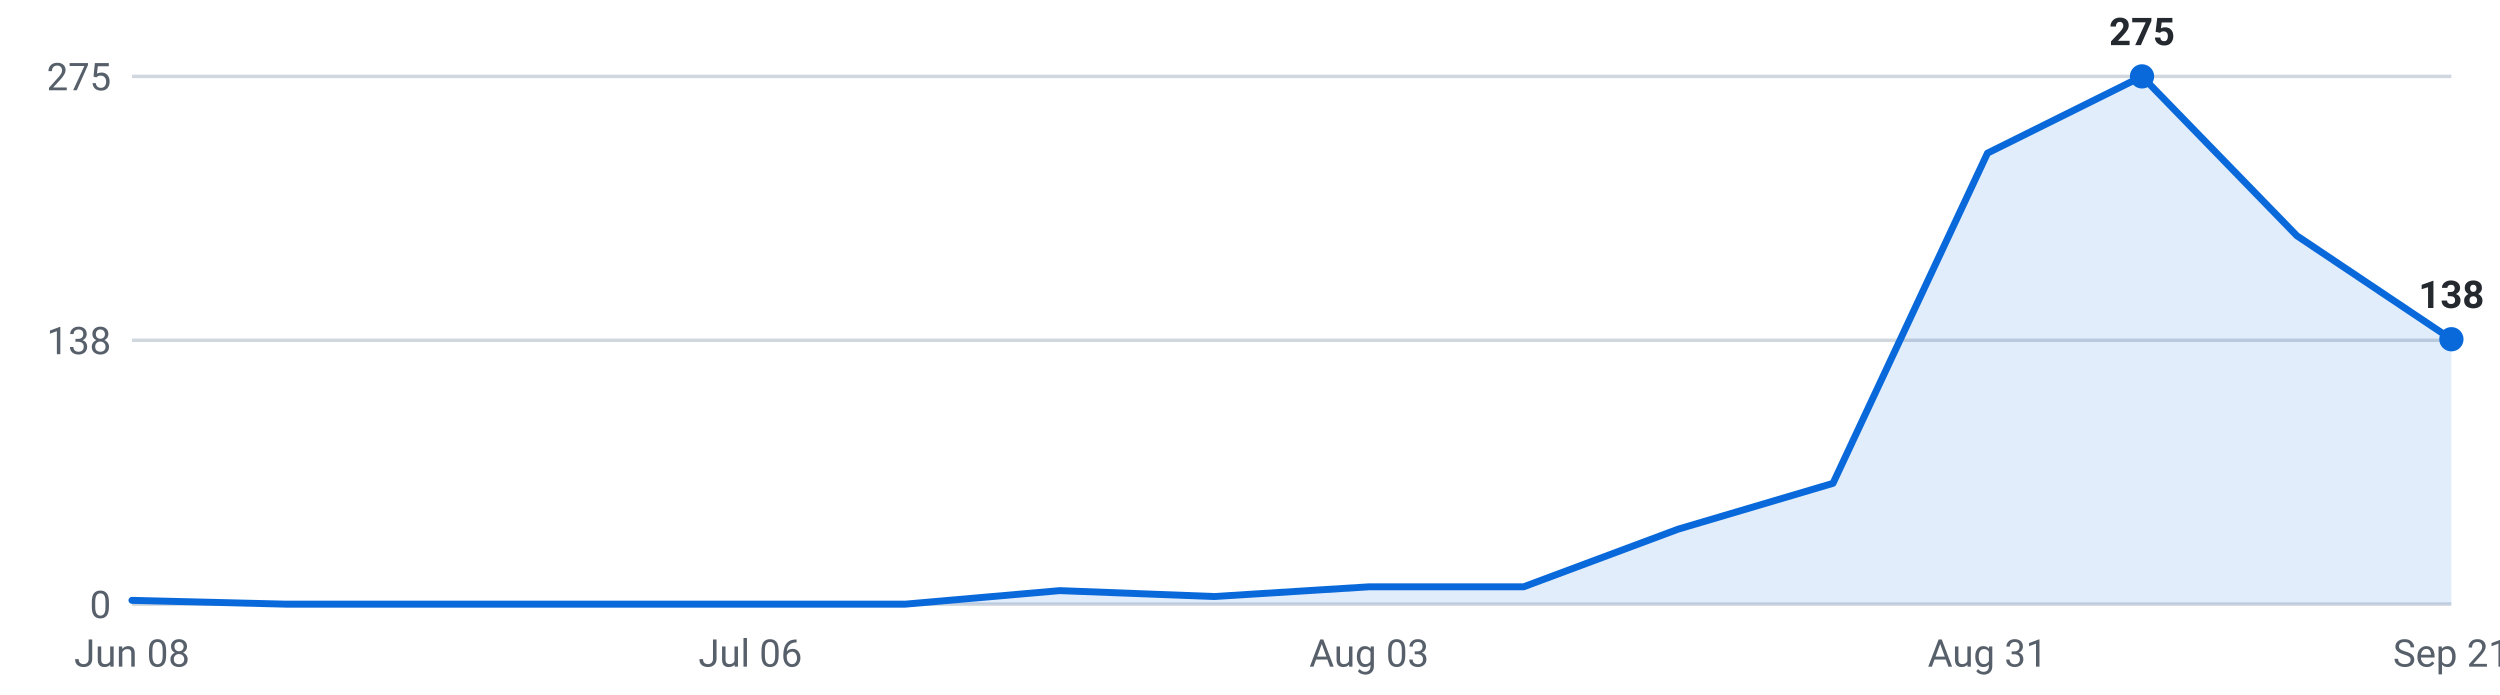
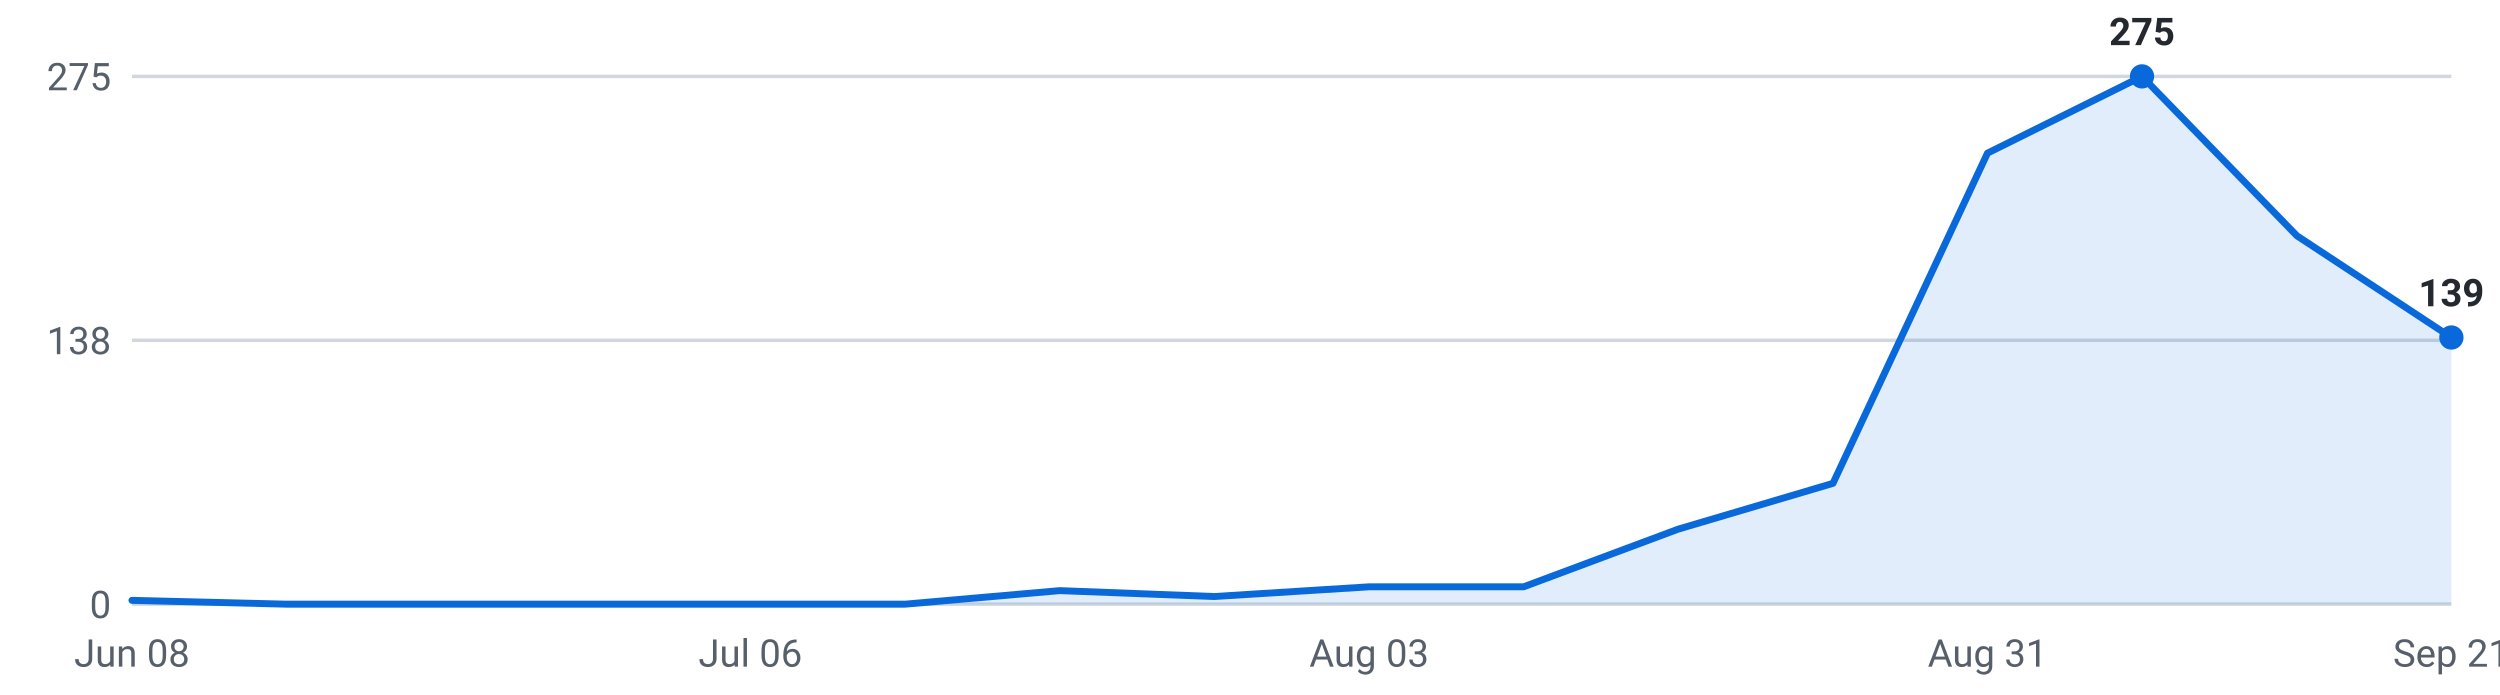
<svg xmlns="http://www.w3.org/2000/svg" viewBox="0 0 720 200" width="720" height="200" role="img" aria-label="Internships posted per week, last 16 weeks">
  <g font-family="-apple-system,Segoe UI,Roboto,sans-serif" font-size="11">
    <line x1="38" y1="174.0" x2="706" y2="174.0" stroke="#d0d7de" stroke-width="1" />
    <text x="32" y="178.0" text-anchor="end" fill="#57606a">0</text>
    <line x1="38" y1="98.0" x2="706" y2="98.0" stroke="#d0d7de" stroke-width="1" />
    <text x="32" y="102.0" text-anchor="end" fill="#57606a">138</text>
    <line x1="38" y1="22.0" x2="706" y2="22.0" stroke="#d0d7de" stroke-width="1" />
    <text x="32" y="26.0" text-anchor="end" fill="#57606a">275</text>
-     <path d="M38.0,174 L38.0,172.9 L82.5,174.0 L127.1,174.0 L171.6,174.0 L216.1,174.0 L260.7,174.0 L305.2,170.1 L349.7,171.8 L394.3,169.0 L438.8,169.0 L483.3,152.4 L527.9,139.2 L572.4,44.1 L616.9,22.0 L661.5,67.9 L706.0,97.7 L706.0,174 Z" fill="#0969da" fill-opacity="0.12" />
-     <polyline points="38.0,172.9 82.5,174.0 127.1,174.0 171.6,174.0 216.1,174.0 260.7,174.0 305.2,170.1 349.7,171.8 394.3,169.0 438.8,169.0 483.3,152.4 527.9,139.2 572.4,44.1 616.9,22.0 661.5,67.9 706.0,97.7" fill="none" stroke="#0969da" stroke-width="2" stroke-linejoin="round" stroke-linecap="round" />
+     <path d="M38.0,174 L38.0,172.9 L82.5,174.0 L127.1,174.0 L171.6,174.0 L216.1,174.0 L260.7,174.0 L305.2,170.1 L349.7,171.8 L394.3,169.0 L438.8,169.0 L483.3,152.4 L527.9,139.2 L572.4,44.1 L616.9,22.0 L661.5,67.9 L706.0,97.2 L706.0,174 Z" fill="#0969da" fill-opacity="0.12" />
+     <polyline points="38.0,172.9 82.5,174.0 127.1,174.0 171.6,174.0 216.1,174.0 260.7,174.0 305.2,170.1 349.7,171.8 394.3,169.0 438.8,169.0 483.3,152.4 527.9,139.2 572.4,44.1 616.9,22.0 661.5,67.9 706.0,97.2" fill="none" stroke="#0969da" stroke-width="2" stroke-linejoin="round" stroke-linecap="round" />
    <circle cx="616.9" cy="22.0" r="3.5" fill="#0969da" />
    <text x="616.9" y="13.0" text-anchor="middle" fill="#24292f" font-weight="600">275</text>
-     <circle cx="706.0" cy="97.7" r="3.5" fill="#0969da" />
-     <text x="706.0" y="88.7" text-anchor="middle" fill="#24292f" font-weight="600">138</text>
+     <circle cx="706.0" cy="97.2" r="3.5" fill="#0969da" />
+     <text x="706.0" y="88.2" text-anchor="middle" fill="#24292f" font-weight="600">139</text>
    <text x="38.0" y="192" text-anchor="middle" fill="#57606a">Jun 08</text>
    <text x="216.1" y="192" text-anchor="middle" fill="#57606a">Jul 06</text>
    <text x="394.3" y="192" text-anchor="middle" fill="#57606a">Aug 03</text>
    <text x="572.4" y="192" text-anchor="middle" fill="#57606a">Aug 31</text>
    <text x="706.0" y="192" text-anchor="middle" fill="#57606a">Sep 21</text>
  </g>
</svg>
